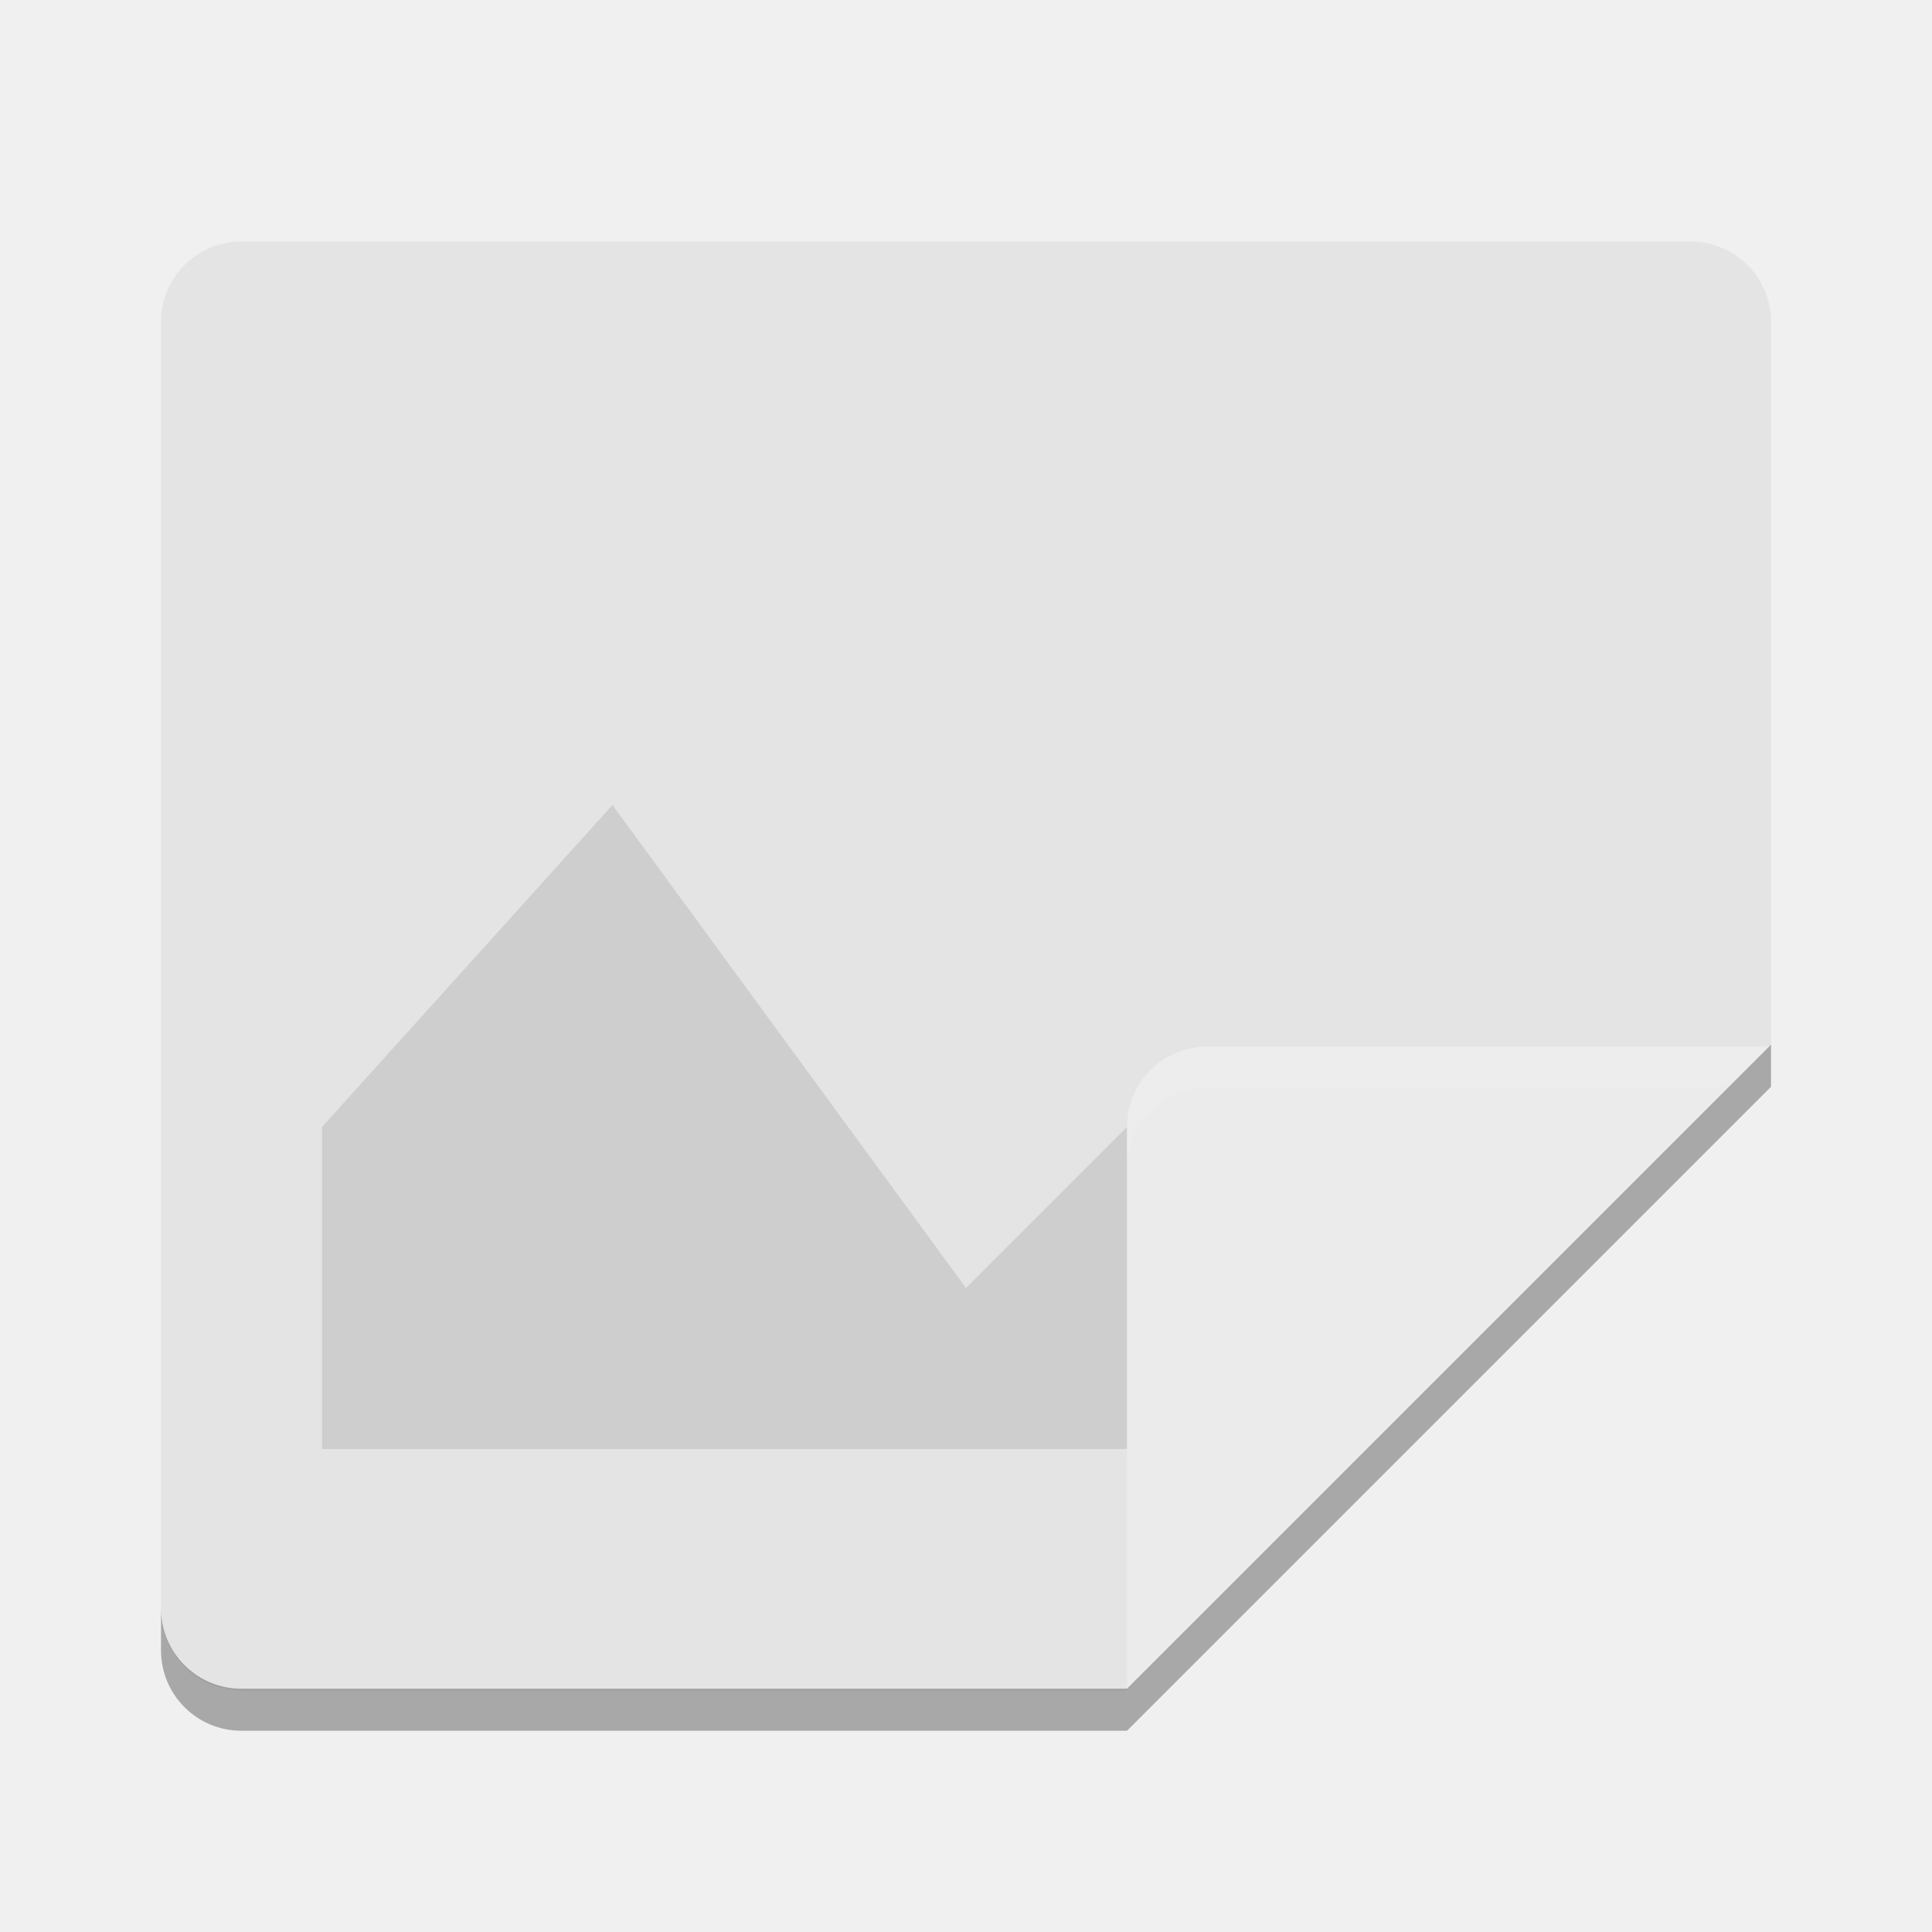
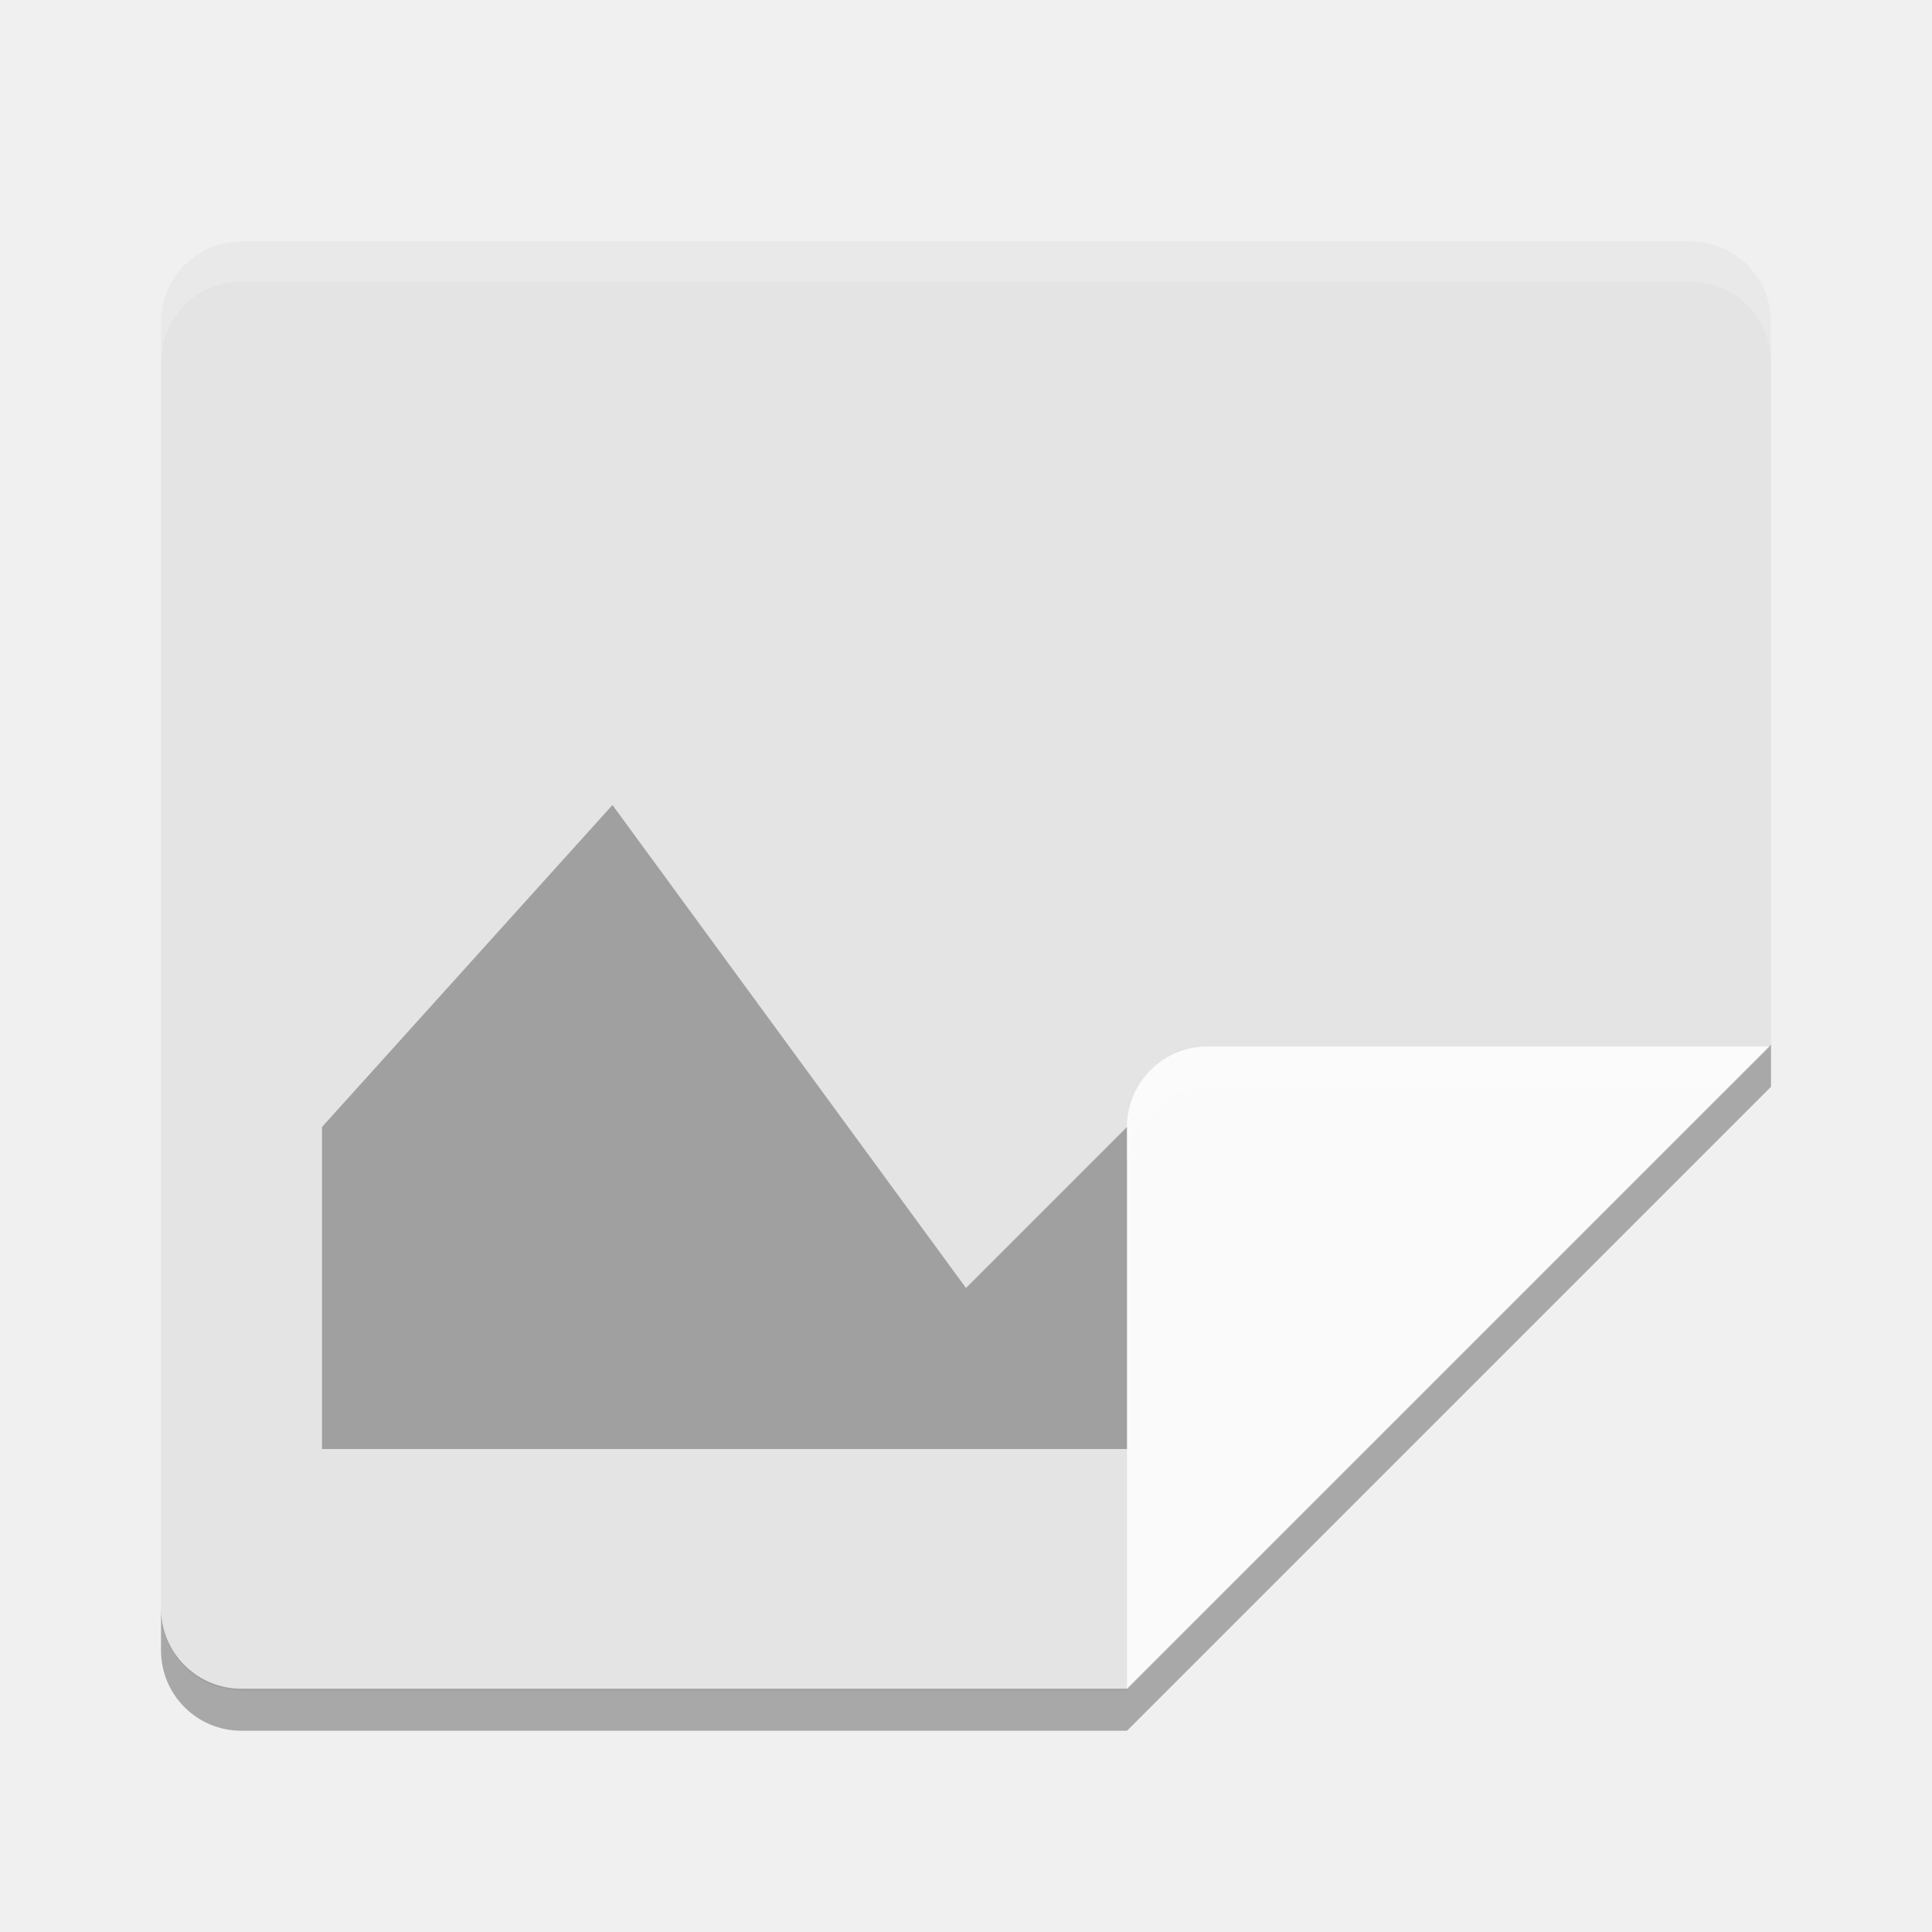
<svg xmlns="http://www.w3.org/2000/svg" width="24" height="24" version="1">
  <path fill="#e4e4e4" d="m3 3c-0.554 0-1 0.446-1 1v16c0 0.554 0.446 1 1 1h11l8-8v-9c0-0.554-0.446-1-1-1z" />
-   <path opacity=".1" d="m7.608 10 4.392 6l3-3 3 2.077-0.53 0.471-1.924 2.452h-11.546v-4z" />
-   <path fill="#ebebeb" d="m22 13h-7c-0.552 0-1 0.448-1 1v7z" />
-   <path fill="#fff" opacity=".1" d="m15 13c-0.552 0-1 0.448-1 1v0.5c0-0.552 0.448-1 1-1h6.5l0.5-0.5h-7z" />
+   <path d="m7.608 10 4.392 6l3-3 3 2.077-0.53 0.471-1.924 2.452h-11.546v-4z" style="opacity:0.3" />
+   <path d="m22 13h-7c-0.552 0-1 0.448-1 1v7z" style="fill:#fafafa" />
+   <path fill="#fff" d="m15 13c-0.552 0-1 0.448-1 1v0.5c0-0.552 0.448-1 1-1h6.5l0.5-0.5h-7z" style="opacity:0.2" />
  <path opacity=".3" d="m22 12.978-8 8h-11c-0.554 0-1-0.446-1-1v0.522c0 0.554 0.446 1 1 1h11l8-8v-0.522z" />
+   <path style="fill:#ffffff;opacity:0.2" d="M 3 3 C 2.446 3 2 3.446 2 4 L 2 4.5 C 2 3.946 2.446 3.5 3 3.5 L 21 3.5 C 21.554 3.5 22 3.946 22 4.5 L 22 4 C 22 3.446 21.554 3 21 3 L 3 3 z" />
</svg>
